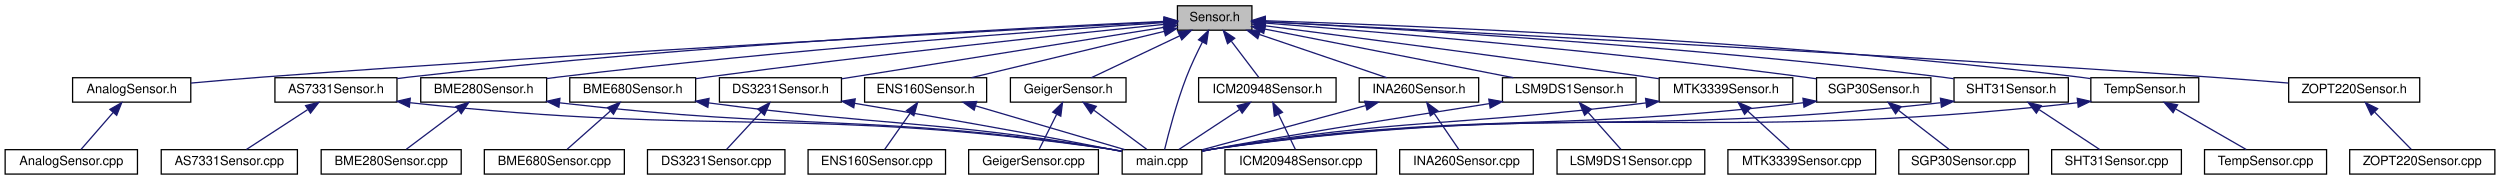
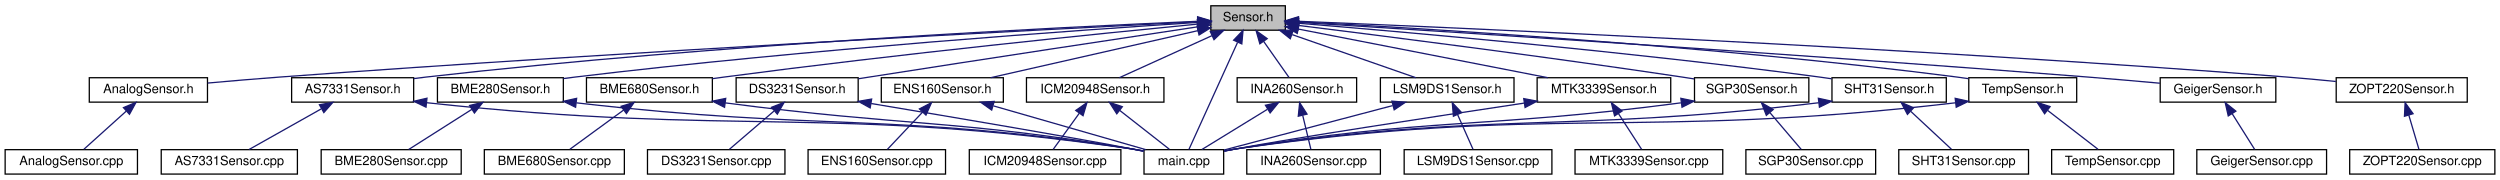
<svg xmlns="http://www.w3.org/2000/svg" xmlns:xlink="http://www.w3.org/1999/xlink" width="1946pt" height="140pt" viewBox="0.00 0.00 1946.00 140.00">
  <g id="graph0" class="graph" transform="scale(1 1) rotate(0) translate(4 136)">
    <g id="node1" class="node">
      <g id="a_node1">
        <a xlink:title=" ">
-           <polygon fill="#bfbfbf" stroke="black" points="912.5,-112.5 912.5,-131.5 970.5,-131.5 970.5,-112.5 912.5,-112.5" />
-           <text text-anchor="middle" x="941.5" y="-119.5" font-family="Helvetica,sans-Serif" font-size="10.00">Sensor.h</text>
+           <polygon fill="#bfbfbf" stroke="black" points="938.5,-112.5 938.5,-131.5 996.5,-131.5 996.5,-112.5 938.5,-112.5" />
+           <text text-anchor="middle" x="967.5" y="-119.5" font-family="Helvetica,sans-Serif" font-size="10.00">Sensor.h</text>
        </a>
      </g>
    </g>
    <g id="node2" class="node">
      <g id="a_node2">
        <a xlink:href="AnalogSensor_8h.html" target="_top" xlink:title=" ">
-           <polygon fill="none" stroke="black" points="52.5,-56.5 52.5,-75.5 144.5,-75.5 144.5,-56.5 52.5,-56.5" />
-           <text text-anchor="middle" x="98.5" y="-63.5" font-family="Helvetica,sans-Serif" font-size="10.00">AnalogSensor.h</text>
+           <polygon fill="none" stroke="black" points="65.5,-56.5 65.5,-75.5 157.5,-75.5 157.5,-56.5 65.5,-56.5" />
+           <text text-anchor="middle" x="111.5" y="-63.5" font-family="Helvetica,sans-Serif" font-size="10.00">AnalogSensor.h</text>
        </a>
      </g>
    </g>
    <g id="edge1" class="edge">
-       <path fill="none" stroke="midnightblue" d="M902.15,-118.99C791.55,-113.26 468.51,-95.96 200.5,-76 182.24,-74.64 162.16,-72.92 144.68,-71.34" />
-       <polygon fill="midnightblue" stroke="midnightblue" points="902.01,-122.49 912.18,-119.51 902.37,-115.5 902.01,-122.49" />
+       <path fill="none" stroke="midnightblue" d="M928.24,-119.05C816.44,-113.42 486.84,-96.21 213.5,-76 195.24,-74.65 175.16,-72.93 157.68,-71.35" />
+       <polygon fill="midnightblue" stroke="midnightblue" points="928.21,-122.55 938.37,-119.56 928.56,-115.56 928.21,-122.55" />
    </g>
    <g id="node4" class="node">
      <g id="a_node4">
        <a xlink:href="AS7331Sensor_8h.html" target="_top" xlink:title=" ">
-           <polygon fill="none" stroke="black" points="210,-56.5 210,-75.5 305,-75.5 305,-56.5 210,-56.5" />
-           <text text-anchor="middle" x="257.5" y="-63.5" font-family="Helvetica,sans-Serif" font-size="10.00">AS7331Sensor.h</text>
+           <polygon fill="none" stroke="black" points="223,-56.5 223,-75.5 318,-75.5 318,-56.5 223,-56.5" />
+           <text text-anchor="middle" x="270.5" y="-63.5" font-family="Helvetica,sans-Serif" font-size="10.00">AS7331Sensor.h</text>
        </a>
      </g>
    </g>
    <g id="edge3" class="edge">
-       <path fill="none" stroke="midnightblue" d="M902.22,-119.34C803.31,-114.92 536.02,-101.39 314.5,-76 311.41,-75.65 308.24,-75.25 305.04,-74.82" />
-       <polygon fill="midnightblue" stroke="midnightblue" points="902.21,-122.85 912.35,-119.79 902.52,-115.85 902.21,-122.85" />
+       <path fill="none" stroke="midnightblue" d="M928.12,-119.42C827.73,-115.12 554.14,-101.81 327.5,-76 324.41,-75.65 321.24,-75.25 318.04,-74.82" />
+       <polygon fill="midnightblue" stroke="midnightblue" points="928.26,-122.93 938.39,-119.85 928.55,-115.93 928.26,-122.93" />
    </g>
    <g id="node6" class="node">
      <g id="a_node6">
        <a xlink:href="main_8cpp.html" target="_top" xlink:title=" ">
-           <polygon fill="none" stroke="black" points="869.5,-0.5 869.5,-19.5 931.5,-19.5 931.5,-0.5 869.5,-0.5" />
-           <text text-anchor="middle" x="900.5" y="-7.5" font-family="Helvetica,sans-Serif" font-size="10.00">main.cpp</text>
-         </a>
-       </g>
-     </g>
-     <g id="edge44" class="edge">
-       <path fill="none" stroke="midnightblue" d="M931.98,-103.3C927.81,-95.14 923.07,-85.22 919.5,-76 911.86,-56.27 905.57,-32.15 902.51,-19.57" />
-       <polygon fill="midnightblue" stroke="midnightblue" points="928.92,-105 936.66,-112.24 935.12,-101.75 928.92,-105" />
+           <polygon fill="none" stroke="black" points="886.5,-0.5 886.5,-19.5 948.5,-19.5 948.5,-0.5 886.5,-0.5" />
+           <text text-anchor="middle" x="917.5" y="-7.5" font-family="Helvetica,sans-Serif" font-size="10.00">main.cpp</text>
+         </a>
+       </g>
+     </g>
+     <g id="edge43" class="edge">
+       <path fill="none" stroke="midnightblue" d="M959.32,-103C948.41,-79 929.53,-37.47 921.41,-19.59" />
+       <polygon fill="midnightblue" stroke="midnightblue" points="956.25,-104.71 963.58,-112.37 962.62,-101.82 956.25,-104.71" />
    </g>
    <g id="node7" class="node">
      <g id="a_node7">
        <a xlink:href="BME280Sensor_8h.html" target="_top" xlink:title=" ">
-           <polygon fill="none" stroke="black" points="323.5,-56.5 323.5,-75.5 421.5,-75.5 421.5,-56.5 323.5,-56.5" />
-           <text text-anchor="middle" x="372.5" y="-63.5" font-family="Helvetica,sans-Serif" font-size="10.00">BME280Sensor.h</text>
+           <polygon fill="none" stroke="black" points="336.5,-56.5 336.5,-75.5 434.5,-75.5 434.5,-56.5 336.5,-56.5" />
+           <text text-anchor="middle" x="385.5" y="-63.5" font-family="Helvetica,sans-Serif" font-size="10.00">BME280Sensor.h</text>
        </a>
      </g>
    </g>
    <g id="edge6" class="edge">
-       <path fill="none" stroke="midnightblue" d="M902.27,-118.43C816.5,-112.63 605.97,-97.32 430.5,-76 427.57,-75.64 424.55,-75.25 421.52,-74.84" />
-       <polygon fill="midnightblue" stroke="midnightblue" points="902.12,-121.93 912.33,-119.11 902.59,-114.95 902.12,-121.93" />
+       <path fill="none" stroke="midnightblue" d="M928.22,-118.55C840.89,-112.89 624.07,-97.74 443.5,-76 440.57,-75.65 437.55,-75.26 434.52,-74.85" />
+       <polygon fill="midnightblue" stroke="midnightblue" points="928.25,-122.06 938.46,-119.2 928.7,-115.07 928.25,-122.06" />
    </g>
    <g id="node9" class="node">
      <g id="a_node9">
        <a xlink:href="BME680Sensor_8h.html" target="_top" xlink:title=" ">
-           <polygon fill="none" stroke="black" points="439.5,-56.5 439.5,-75.5 537.5,-75.5 537.5,-56.5 439.5,-56.5" />
-           <text text-anchor="middle" x="488.5" y="-63.5" font-family="Helvetica,sans-Serif" font-size="10.00">BME680Sensor.h</text>
+           <polygon fill="none" stroke="black" points="452.5,-56.5 452.5,-75.5 550.5,-75.5 550.5,-56.5 452.5,-56.5" />
+           <text text-anchor="middle" x="501.5" y="-63.5" font-family="Helvetica,sans-Serif" font-size="10.00">BME680Sensor.h</text>
        </a>
      </g>
    </g>
    <g id="edge9" class="edge">
-       <path fill="none" stroke="midnightblue" d="M901.92,-117.03C830.7,-109.76 676.3,-93.46 546.5,-76 543.57,-75.61 540.56,-75.19 537.53,-74.75" />
-       <polygon fill="midnightblue" stroke="midnightblue" points="901.91,-120.54 912.21,-118.07 902.62,-113.58 901.91,-120.54" />
+       <path fill="none" stroke="midnightblue" d="M928.16,-117.24C855.31,-110.16 694.5,-93.91 559.5,-76 556.57,-75.61 553.56,-75.2 550.53,-74.76" />
+       <polygon fill="midnightblue" stroke="midnightblue" points="927.97,-120.74 938.26,-118.22 928.64,-113.77 927.97,-120.74" />
    </g>
    <g id="node11" class="node">
      <g id="a_node11">
        <a xlink:href="DS3231Sensor_8h.html" target="_top" xlink:title=" ">
-           <polygon fill="none" stroke="black" points="556,-56.5 556,-75.5 651,-75.5 651,-56.5 556,-56.5" />
-           <text text-anchor="middle" x="603.5" y="-63.5" font-family="Helvetica,sans-Serif" font-size="10.00">DS3231Sensor.h</text>
+           <polygon fill="none" stroke="black" points="569,-56.5 569,-75.5 664,-75.5 664,-56.5 569,-56.5" />
+           <text text-anchor="middle" x="616.5" y="-63.5" font-family="Helvetica,sans-Serif" font-size="10.00">DS3231Sensor.h</text>
        </a>
      </g>
    </g>
    <g id="edge12" class="edge">
-       <path fill="none" stroke="midnightblue" d="M902.34,-114.77C847.89,-106.09 746.19,-89.88 659.5,-76 656.78,-75.56 653.98,-75.12 651.16,-74.66" />
-       <polygon fill="midnightblue" stroke="midnightblue" points="901.84,-118.23 912.27,-116.35 902.94,-111.32 901.84,-118.23" />
+       <path fill="none" stroke="midnightblue" d="M928.23,-115.11C871.68,-106.61 764.05,-90.34 672.5,-76 669.78,-75.57 666.98,-75.13 664.15,-74.69" />
+       <polygon fill="midnightblue" stroke="midnightblue" points="927.77,-118.58 938.18,-116.61 928.81,-111.66 927.77,-118.58" />
    </g>
    <g id="node13" class="node">
      <g id="a_node13">
        <a xlink:href="ENS160Sensor_8h.html" target="_top" xlink:title=" ">
-           <polygon fill="none" stroke="black" points="669,-56.5 669,-75.5 764,-75.5 764,-56.5 669,-56.5" />
-           <text text-anchor="middle" x="716.5" y="-63.5" font-family="Helvetica,sans-Serif" font-size="10.00">ENS160Sensor.h</text>
+           <polygon fill="none" stroke="black" points="682,-56.5 682,-75.5 777,-75.5 777,-56.5 682,-56.5" />
+           <text text-anchor="middle" x="729.5" y="-63.5" font-family="Helvetica,sans-Serif" font-size="10.00">ENS160Sensor.h</text>
        </a>
      </g>
    </g>
    <g id="edge15" class="edge">
-       <path fill="none" stroke="midnightblue" d="M902.14,-111.55C859.81,-101.4 793.1,-85.38 752.23,-75.58" />
-       <polygon fill="midnightblue" stroke="midnightblue" points="901.54,-115.01 912.09,-113.94 903.18,-108.2 901.54,-115.01" />
+       <path fill="none" stroke="midnightblue" d="M928.42,-112.13C883.77,-102 811.21,-85.54 767.16,-75.55" />
+       <polygon fill="midnightblue" stroke="midnightblue" points="927.79,-115.58 938.32,-114.38 929.34,-108.75 927.79,-115.58" />
    </g>
    <g id="node15" class="node">
      <g id="a_node15">
        <a xlink:href="GeigerSensor_8h.html" target="_top" xlink:title=" ">
-           <polygon fill="none" stroke="black" points="782.5,-56.5 782.5,-75.5 872.5,-75.5 872.5,-56.5 782.5,-56.5" />
-           <text text-anchor="middle" x="827.5" y="-63.5" font-family="Helvetica,sans-Serif" font-size="10.00">GeigerSensor.h</text>
+           <polygon fill="none" stroke="black" points="1677.5,-56.5 1677.5,-75.5 1767.5,-75.5 1767.5,-56.5 1677.5,-56.5" />
+           <text text-anchor="middle" x="1722.5" y="-63.5" font-family="Helvetica,sans-Serif" font-size="10.00">GeigerSensor.h</text>
        </a>
      </g>
    </g>
    <g id="edge18" class="edge">
-       <path fill="none" stroke="midnightblue" d="M914.26,-108.1C892.96,-98.01 863.96,-84.27 845.48,-75.52" />
-       <polygon fill="midnightblue" stroke="midnightblue" points="912.9,-111.33 923.44,-112.44 915.9,-105 912.9,-111.33" />
+       <path fill="none" stroke="midnightblue" d="M1006.62,-118.58C1108.15,-112.26 1388.37,-94.41 1621.5,-76 1639.75,-74.56 1659.84,-72.8 1677.27,-71.23" />
+       <polygon fill="midnightblue" stroke="midnightblue" points="1006.29,-115.1 996.52,-119.21 1006.72,-122.08 1006.29,-115.1" />
    </g>
    <g id="node17" class="node">
      <g id="a_node17">
        <a xlink:href="ICM20948Sensor_8h.html" target="_top" xlink:title=" ">
-           <polygon fill="none" stroke="black" points="929,-56.5 929,-75.5 1036,-75.5 1036,-56.5 929,-56.5" />
-           <text text-anchor="middle" x="982.5" y="-63.5" font-family="Helvetica,sans-Serif" font-size="10.00">ICM20948Sensor.h</text>
-         </a>
-       </g>
-     </g>
-     <g id="edge21" class="edge">
-       <path fill="none" stroke="midnightblue" d="M954.52,-103.86C961.62,-94.5 970.1,-83.33 975.86,-75.75" />
-       <polygon fill="midnightblue" stroke="midnightblue" points="951.53,-102 948.27,-112.08 957.11,-106.24 951.53,-102" />
+           <polygon fill="none" stroke="black" points="795,-56.5 795,-75.5 902,-75.5 902,-56.5 795,-56.5" />
+           <text text-anchor="middle" x="848.5" y="-63.5" font-family="Helvetica,sans-Serif" font-size="10.00">ICM20948Sensor.h</text>
+         </a>
+       </g>
+     </g>
+     <g id="edge20" class="edge">
+       <path fill="none" stroke="midnightblue" d="M939.36,-108.23C917.1,-98.13 886.64,-84.31 867.27,-75.52" />
+       <polygon fill="midnightblue" stroke="midnightblue" points="938.09,-111.5 948.64,-112.44 940.98,-105.12 938.09,-111.5" />
    </g>
    <g id="node19" class="node">
      <g id="a_node19">
        <a xlink:href="INA260Sensor_8h.html" target="_top" xlink:title=" ">
-           <polygon fill="none" stroke="black" points="1054,-56.5 1054,-75.5 1147,-75.5 1147,-56.5 1054,-56.5" />
-           <text text-anchor="middle" x="1100.5" y="-63.5" font-family="Helvetica,sans-Serif" font-size="10.00">INA260Sensor.h</text>
-         </a>
-       </g>
-     </g>
-     <g id="edge24" class="edge">
-       <path fill="none" stroke="midnightblue" d="M976.33,-109.17C1006.27,-99 1048.72,-84.59 1075.42,-75.52" />
-       <polygon fill="midnightblue" stroke="midnightblue" points="975.04,-105.91 966.69,-112.44 977.29,-112.54 975.04,-105.91" />
+           <polygon fill="none" stroke="black" points="959,-56.5 959,-75.5 1052,-75.5 1052,-56.5 959,-56.5" />
+           <text text-anchor="middle" x="1005.5" y="-63.5" font-family="Helvetica,sans-Serif" font-size="10.00">INA260Sensor.h</text>
+         </a>
+       </g>
+     </g>
+     <g id="edge23" class="edge">
+       <path fill="none" stroke="midnightblue" d="M979.56,-103.86C986.14,-94.5 994.01,-83.33 999.34,-75.75" />
+       <polygon fill="midnightblue" stroke="midnightblue" points="976.67,-101.89 973.77,-112.08 982.39,-105.92 976.67,-101.89" />
    </g>
    <g id="node21" class="node">
      <g id="a_node21">
        <a xlink:href="LSM9DS1Sensor_8h.html" target="_top" xlink:title=" ">
-           <polygon fill="none" stroke="black" points="1165.5,-56.5 1165.5,-75.5 1269.5,-75.5 1269.5,-56.5 1165.5,-56.5" />
-           <text text-anchor="middle" x="1217.5" y="-63.5" font-family="Helvetica,sans-Serif" font-size="10.00">LSM9DS1Sensor.h</text>
-         </a>
-       </g>
-     </g>
-     <g id="edge27" class="edge">
-       <path fill="none" stroke="midnightblue" d="M980.5,-113.37C1031.56,-103.38 1120.81,-85.92 1174,-75.51" />
-       <polygon fill="midnightblue" stroke="midnightblue" points="979.66,-109.97 970.52,-115.32 981,-116.84 979.66,-109.97" />
+           <polygon fill="none" stroke="black" points="1070.5,-56.5 1070.5,-75.5 1174.5,-75.5 1174.5,-56.5 1070.5,-56.5" />
+           <text text-anchor="middle" x="1122.5" y="-63.5" font-family="Helvetica,sans-Serif" font-size="10.00">LSM9DS1Sensor.h</text>
+         </a>
+       </g>
+     </g>
+     <g id="edge26" class="edge">
+       <path fill="none" stroke="midnightblue" d="M1001.83,-109.04C1031,-98.88 1072.14,-84.55 1098.05,-75.52" />
+       <polygon fill="midnightblue" stroke="midnightblue" points="1000.35,-105.85 992.06,-112.44 1002.66,-112.46 1000.35,-105.85" />
    </g>
    <g id="node23" class="node">
      <g id="a_node23">
        <a xlink:href="MTK3339Sensor_8h.html" target="_top" xlink:title=" ">
-           <polygon fill="none" stroke="black" points="1287.5,-56.5 1287.5,-75.5 1391.5,-75.5 1391.5,-56.5 1287.5,-56.5" />
-           <text text-anchor="middle" x="1339.5" y="-63.5" font-family="Helvetica,sans-Serif" font-size="10.00">MTK3339Sensor.h</text>
-         </a>
-       </g>
-     </g>
-     <g id="edge30" class="edge">
-       <path fill="none" stroke="midnightblue" d="M981.09,-115.89C1044.1,-107.72 1171.03,-91.1 1278.5,-76 1281.36,-75.6 1284.3,-75.18 1287.26,-74.76" />
-       <polygon fill="midnightblue" stroke="midnightblue" points="980.29,-112.47 970.82,-117.22 981.19,-119.41 980.29,-112.47" />
+           <polygon fill="none" stroke="black" points="1192.5,-56.5 1192.5,-75.5 1296.5,-75.5 1296.5,-56.5 1192.5,-56.5" />
+           <text text-anchor="middle" x="1244.5" y="-63.5" font-family="Helvetica,sans-Serif" font-size="10.00">MTK3339Sensor.h</text>
+         </a>
+       </g>
+     </g>
+     <g id="edge29" class="edge">
+       <path fill="none" stroke="midnightblue" d="M1006.64,-113.37C1057.89,-103.38 1147.46,-85.92 1200.85,-75.51" />
+       <polygon fill="midnightblue" stroke="midnightblue" points="1005.77,-109.97 996.62,-115.32 1007.11,-116.84 1005.77,-109.97" />
    </g>
    <g id="node25" class="node">
      <g id="a_node25">
        <a xlink:href="SGP30Sensor_8h.html" target="_top" xlink:title=" ">
-           <polygon fill="none" stroke="black" points="1410,-56.5 1410,-75.5 1499,-75.5 1499,-56.5 1410,-56.5" />
-           <text text-anchor="middle" x="1454.5" y="-63.5" font-family="Helvetica,sans-Serif" font-size="10.00">SGP30Sensor.h</text>
-         </a>
-       </g>
-     </g>
-     <g id="edge33" class="edge">
-       <path fill="none" stroke="midnightblue" d="M980.61,-118.06C1059.97,-111.9 1245.53,-96.49 1400.5,-76 1403.52,-75.6 1406.62,-75.16 1409.75,-74.7" />
-       <polygon fill="midnightblue" stroke="midnightblue" points="980.28,-114.58 970.58,-118.83 980.82,-121.55 980.28,-114.58" />
+           <polygon fill="none" stroke="black" points="1315,-56.5 1315,-75.5 1404,-75.5 1404,-56.5 1315,-56.5" />
+           <text text-anchor="middle" x="1359.5" y="-63.5" font-family="Helvetica,sans-Serif" font-size="10.00">SGP30Sensor.h</text>
+         </a>
+       </g>
+     </g>
+     <g id="edge32" class="edge">
+       <path fill="none" stroke="midnightblue" d="M1007.25,-116.14C1070.48,-108.3 1197.86,-92.13 1305.5,-76 1308.51,-75.55 1311.61,-75.07 1314.73,-74.58" />
+       <polygon fill="midnightblue" stroke="midnightblue" points="1006.43,-112.71 996.93,-117.41 1007.29,-119.66 1006.43,-112.71" />
    </g>
    <g id="node27" class="node">
      <g id="a_node27">
        <a xlink:href="SHT31Sensor_8h.html" target="_top" xlink:title=" ">
-           <polygon fill="none" stroke="black" points="1517,-56.5 1517,-75.5 1606,-75.5 1606,-56.5 1517,-56.5" />
-           <text text-anchor="middle" x="1561.5" y="-63.5" font-family="Helvetica,sans-Serif" font-size="10.00">SHT31Sensor.h</text>
-         </a>
-       </g>
-     </g>
-     <g id="edge36" class="edge">
-       <path fill="none" stroke="midnightblue" d="M980.75,-119.04C1072.94,-114.19 1310.37,-100.22 1507.5,-76 1510.52,-75.63 1513.63,-75.21 1516.75,-74.76" />
-       <polygon fill="midnightblue" stroke="midnightblue" points="980.55,-115.55 970.75,-119.56 980.92,-122.54 980.55,-115.55" />
+           <polygon fill="none" stroke="black" points="1422,-56.5 1422,-75.5 1511,-75.5 1511,-56.5 1422,-56.5" />
+           <text text-anchor="middle" x="1466.5" y="-63.5" font-family="Helvetica,sans-Serif" font-size="10.00">SHT31Sensor.h</text>
+         </a>
+       </g>
+     </g>
+     <g id="edge35" class="edge">
+       <path fill="none" stroke="midnightblue" d="M1007.03,-117.86C1084.84,-111.5 1263.28,-95.96 1412.5,-76 1415.51,-75.6 1418.62,-75.15 1421.74,-74.69" />
+       <polygon fill="midnightblue" stroke="midnightblue" points="1006.42,-114.4 996.73,-118.7 1006.98,-121.38 1006.42,-114.4" />
    </g>
    <g id="node29" class="node">
      <g id="a_node29">
        <a xlink:href="TempSensor_8h.html" target="_top" xlink:title=" ">
-           <polygon fill="none" stroke="black" points="1623.5,-56.5 1623.5,-75.5 1707.5,-75.5 1707.5,-56.5 1623.5,-56.5" />
-           <text text-anchor="middle" x="1665.5" y="-63.5" font-family="Helvetica,sans-Serif" font-size="10.00">TempSensor.h</text>
-         </a>
-       </g>
-     </g>
-     <g id="edge39" class="edge">
-       <path fill="none" stroke="midnightblue" d="M980.83,-119.85C1084.7,-116.5 1374.83,-105.07 1614.5,-76 1617.36,-75.65 1620.3,-75.25 1623.25,-74.82" />
-       <polygon fill="midnightblue" stroke="midnightblue" points="980.68,-116.36 970.8,-120.17 980.9,-123.35 980.68,-116.36" />
+           <polygon fill="none" stroke="black" points="1528.5,-56.5 1528.5,-75.5 1612.5,-75.5 1612.5,-56.5 1528.5,-56.5" />
+           <text text-anchor="middle" x="1570.5" y="-63.5" font-family="Helvetica,sans-Serif" font-size="10.00">TempSensor.h</text>
+         </a>
+       </g>
+     </g>
+     <g id="edge38" class="edge">
+       <path fill="none" stroke="midnightblue" d="M1006.72,-119.06C1097.31,-114.31 1328.01,-100.65 1519.5,-76 1522.35,-75.63 1525.29,-75.22 1528.25,-74.77" />
+       <polygon fill="midnightblue" stroke="midnightblue" points="1006.43,-115.57 996.63,-119.59 1006.79,-122.56 1006.43,-115.57" />
    </g>
    <g id="node31" class="node">
      <g id="a_node31">
        <a xlink:href="ZOPT220Sensor_8h.html" target="_top" xlink:title=" ">
-           <polygon fill="none" stroke="black" points="1777.5,-56.5 1777.5,-75.5 1879.5,-75.5 1879.5,-56.5 1777.5,-56.5" />
-           <text text-anchor="middle" x="1828.5" y="-63.5" font-family="Helvetica,sans-Serif" font-size="10.00">ZOPT220Sensor.h</text>
-         </a>
-       </g>
-     </g>
-     <g id="edge42" class="edge">
-       <path fill="none" stroke="midnightblue" d="M981.05,-119.01C1095.17,-113.22 1434.83,-95.49 1716.5,-76 1736.35,-74.63 1758.16,-72.92 1777.22,-71.36" />
-       <polygon fill="midnightblue" stroke="midnightblue" points="980.53,-115.54 970.72,-119.54 980.89,-122.53 980.53,-115.54" />
+           <polygon fill="none" stroke="black" points="1814.5,-56.5 1814.5,-75.5 1916.5,-75.5 1916.5,-56.5 1814.5,-56.5" />
+           <text text-anchor="middle" x="1865.5" y="-63.5" font-family="Helvetica,sans-Serif" font-size="10.00">ZOPT220Sensor.h</text>
+         </a>
+       </g>
+     </g>
+     <g id="edge41" class="edge">
+       <path fill="none" stroke="midnightblue" d="M1006.82,-119.44C1124,-114.67 1481.05,-99.14 1776.5,-76 1788.73,-75.04 1801.89,-73.82 1814.24,-72.58" />
+       <polygon fill="midnightblue" stroke="midnightblue" points="1006.4,-115.96 996.55,-119.86 1006.69,-122.95 1006.4,-115.96" />
    </g>
    <g id="node3" class="node">
      <g id="a_node3">
        <a xlink:href="AnalogSensor_8cpp.html" target="_top" xlink:title=" ">
          <polygon fill="none" stroke="black" points="0,-0.5 0,-19.5 103,-19.5 103,-0.5 0,-0.5" />
          <text text-anchor="middle" x="51.5" y="-7.5" font-family="Helvetica,sans-Serif" font-size="10.00">AnalogSensor.cpp</text>
        </a>
      </g>
    </g>
    <g id="edge2" class="edge">
-       <path fill="none" stroke="midnightblue" d="M84.08,-48.43C75.84,-38.97 65.85,-27.48 59.12,-19.75" />
-       <polygon fill="midnightblue" stroke="midnightblue" points="81.53,-50.84 90.74,-56.08 86.81,-46.24 81.53,-50.84" />
+       <path fill="none" stroke="midnightblue" d="M94.32,-49.54C83.62,-39.91 70.24,-27.87 61.32,-19.83" />
+       <polygon fill="midnightblue" stroke="midnightblue" points="92.09,-52.24 101.86,-56.32 96.77,-47.03 92.09,-52.24" />
    </g>
    <g id="node5" class="node">
      <g id="a_node5">
        <a xlink:href="AS7331Sensor_8cpp.html" target="_top" xlink:title=" ">
          <polygon fill="none" stroke="black" points="121.5,-0.5 121.5,-19.5 227.5,-19.5 227.5,-0.5 121.5,-0.5" />
          <text text-anchor="middle" x="174.5" y="-7.5" font-family="Helvetica,sans-Serif" font-size="10.00">AS7331Sensor.cpp</text>
        </a>
      </g>
    </g>
    <g id="edge4" class="edge">
-       <path fill="none" stroke="midnightblue" d="M235.4,-50.62C220.24,-40.76 200.62,-27.99 187.8,-19.65" />
-       <polygon fill="midnightblue" stroke="midnightblue" points="233.87,-53.8 244.16,-56.32 237.69,-47.94 233.87,-53.8" />
+       <path fill="none" stroke="midnightblue" d="M245.93,-51.18C228.26,-41.24 204.99,-28.15 189.89,-19.65" />
+       <polygon fill="midnightblue" stroke="midnightblue" points="244.64,-54.47 255.08,-56.32 248.08,-48.37 244.64,-54.47" />
    </g>
    <g id="edge5" class="edge">
-       <path fill="none" stroke="midnightblue" d="M315.22,-56.04C557.52,-29.72 622.45,-53.65 859.5,-20 862.67,-19.55 865.97,-18.99 869.25,-18.37" />
-       <polygon fill="midnightblue" stroke="midnightblue" points="314.6,-52.59 305.04,-57.16 315.37,-59.54 314.6,-52.59" />
+       <path fill="none" stroke="midnightblue" d="M328.31,-56.03C572.75,-29.57 638.36,-54.51 877.5,-20 880.32,-19.59 883.23,-19.09 886.14,-18.54" />
+       <polygon fill="midnightblue" stroke="midnightblue" points="327.6,-52.59 318.04,-57.16 328.36,-59.55 327.6,-52.59" />
    </g>
    <g id="edge8" class="edge">
-       <path fill="none" stroke="midnightblue" d="M431.59,-55.96C622.23,-33.83 673.54,-48.09 859.5,-20 862.67,-19.52 865.96,-18.94 869.24,-18.31" />
-       <polygon fill="midnightblue" stroke="midnightblue" points="431.04,-52.5 421.51,-57.15 431.86,-59.45 431.04,-52.5" />
+       <path fill="none" stroke="midnightblue" d="M444.7,-55.95C637.46,-33.69 689.45,-48.81 877.5,-20 880.31,-19.57 883.23,-19.05 886.14,-18.49" />
+       <polygon fill="midnightblue" stroke="midnightblue" points="444.04,-52.5 434.51,-57.14 444.85,-59.45 444.04,-52.5" />
    </g>
    <g id="node8" class="node">
      <g id="a_node8">
        <a xlink:href="BME280Sensor_8cpp.html" target="_top" xlink:title=" ">
          <polygon fill="none" stroke="black" points="246,-0.5 246,-19.5 355,-19.5 355,-0.5 246,-0.5" />
          <text text-anchor="middle" x="300.5" y="-7.5" font-family="Helvetica,sans-Serif" font-size="10.00">BME280Sensor.cpp</text>
        </a>
      </g>
    </g>
    <g id="edge7" class="edge">
-       <path fill="none" stroke="midnightblue" d="M352.63,-50.1C339.68,-40.38 323.2,-28.03 312.28,-19.83" />
-       <polygon fill="midnightblue" stroke="midnightblue" points="350.83,-53.12 360.93,-56.32 355.03,-47.52 350.83,-53.12" />
+       <path fill="none" stroke="midnightblue" d="M363.31,-50.9C347.72,-41 327.37,-28.07 314.12,-19.65" />
+       <polygon fill="midnightblue" stroke="midnightblue" points="361.53,-53.92 371.84,-56.32 365.28,-48.01 361.53,-53.92" />
    </g>
    <g id="edge11" class="edge">
-       <path fill="none" stroke="midnightblue" d="M547.73,-55.89C687.02,-37.52 724.62,-42.5 859.5,-20 862.66,-19.47 865.95,-18.86 869.22,-18.21" />
-       <polygon fill="midnightblue" stroke="midnightblue" points="546.98,-52.46 537.53,-57.25 547.9,-59.4 546.98,-52.46" />
+       <path fill="none" stroke="midnightblue" d="M560.46,-55.93C702.18,-37.37 740.39,-43.12 877.5,-20 880.31,-19.53 883.21,-18.98 886.12,-18.4" />
+       <polygon fill="midnightblue" stroke="midnightblue" points="559.98,-52.46 550.53,-57.25 560.9,-59.4 559.98,-52.46" />
    </g>
    <g id="node10" class="node">
      <g id="a_node10">
        <a xlink:href="BME680Sensor_8cpp.html" target="_top" xlink:title=" ">
          <polygon fill="none" stroke="black" points="373,-0.5 373,-19.5 482,-19.5 482,-0.5 373,-0.5" />
          <text text-anchor="middle" x="427.5" y="-7.5" font-family="Helvetica,sans-Serif" font-size="10.00">BME680Sensor.cpp</text>
        </a>
      </g>
    </g>
    <g id="edge10" class="edge">
-       <path fill="none" stroke="midnightblue" d="M471.03,-49.54C460.16,-39.91 446.56,-27.87 437.48,-19.83" />
-       <polygon fill="midnightblue" stroke="midnightblue" points="468.89,-52.32 478.7,-56.32 473.53,-47.07 468.89,-52.32" />
+       <path fill="none" stroke="midnightblue" d="M481.47,-50.38C468.09,-40.62 450.94,-28.11 439.61,-19.83" />
+       <polygon fill="midnightblue" stroke="midnightblue" points="479.47,-53.26 489.61,-56.32 483.6,-47.6 479.47,-53.26" />
    </g>
    <g id="edge14" class="edge">
-       <path fill="none" stroke="midnightblue" d="M661.3,-55.55C713.27,-46.89 791.64,-33.41 859.5,-20 862.65,-19.38 865.92,-18.7 869.19,-18.02" />
-       <polygon fill="midnightblue" stroke="midnightblue" points="660.56,-52.13 651.27,-57.22 661.7,-59.03 660.56,-52.13" />
+       <path fill="none" stroke="midnightblue" d="M674.1,-55.42C738.75,-44.6 839.56,-27.53 877.5,-20 880.29,-19.45 883.19,-18.84 886.09,-18.23" />
+       <polygon fill="midnightblue" stroke="midnightblue" points="673.34,-52 664.05,-57.1 674.49,-58.9 673.34,-52" />
    </g>
    <g id="node12" class="node">
      <g id="a_node12">
        <a xlink:href="DS3231Sensor_8cpp.html" target="_top" xlink:title=" ">
          <polygon fill="none" stroke="black" points="500,-0.5 500,-19.5 607,-19.5 607,-0.5 500,-0.5" />
          <text text-anchor="middle" x="553.5" y="-7.5" font-family="Helvetica,sans-Serif" font-size="10.00">DS3231Sensor.cpp</text>
        </a>
      </g>
    </g>
    <g id="edge13" class="edge">
-       <path fill="none" stroke="midnightblue" d="M588.42,-48.72C579.61,-39.2 568.83,-27.56 561.6,-19.75" />
-       <polygon fill="midnightblue" stroke="midnightblue" points="585.88,-51.12 595.24,-56.08 591.02,-46.37 585.88,-51.12" />
+       <path fill="none" stroke="midnightblue" d="M598.46,-49.54C587.23,-39.91 573.18,-27.87 563.81,-19.83" />
+       <polygon fill="midnightblue" stroke="midnightblue" points="596.51,-52.47 606.38,-56.32 601.06,-47.16 596.51,-52.47" />
    </g>
    <g id="edge17" class="edge">
-       <path fill="none" stroke="midnightblue" d="M755.45,-53.57C790.16,-43.38 840.18,-28.7 871.48,-19.52" />
-       <polygon fill="midnightblue" stroke="midnightblue" points="754.27,-50.27 745.66,-56.44 756.24,-56.99 754.27,-50.27" />
+       <path fill="none" stroke="midnightblue" d="M769.3,-53.57C804.77,-43.38 855.87,-28.7 887.85,-19.52" />
+       <polygon fill="midnightblue" stroke="midnightblue" points="767.93,-50.32 759.29,-56.44 769.87,-57.05 767.93,-50.32" />
    </g>
    <g id="node14" class="node">
      <g id="a_node14">
        <a xlink:href="ENS160Sensor_8cpp.html" target="_top" xlink:title=" ">
          <polygon fill="none" stroke="black" points="625,-0.5 625,-19.5 732,-19.5 732,-0.5 625,-0.5" />
          <text text-anchor="middle" x="678.5" y="-7.5" font-family="Helvetica,sans-Serif" font-size="10.00">ENS160Sensor.cpp</text>
        </a>
      </g>
    </g>
    <g id="edge16" class="edge">
-       <path fill="none" stroke="midnightblue" d="M704.44,-47.86C697.86,-38.5 689.99,-27.33 684.66,-19.75" />
-       <polygon fill="midnightblue" stroke="midnightblue" points="701.61,-49.92 710.23,-56.08 707.33,-45.89 701.61,-49.92" />
-     </g>
-     <g id="edge20" class="edge">
-       <path fill="none" stroke="midnightblue" d="M847.64,-50.1C860.78,-40.38 877.48,-28.03 888.56,-19.83" />
-       <polygon fill="midnightblue" stroke="midnightblue" points="845.19,-47.56 839.23,-56.32 849.35,-53.19 845.19,-47.56" />
+       <path fill="none" stroke="midnightblue" d="M714.12,-48.72C705.13,-39.2 694.14,-27.56 686.76,-19.75" />
+       <polygon fill="midnightblue" stroke="midnightblue" points="711.67,-51.22 721.08,-56.08 716.76,-46.41 711.67,-51.22" />
    </g>
    <g id="node16" class="node">
      <g id="a_node16">
        <a xlink:href="GeigerSensor_8cpp.html" target="_top" xlink:title=" ">
-           <polygon fill="none" stroke="black" points="750,-0.5 750,-19.5 851,-19.5 851,-0.5 750,-0.5" />
-           <text text-anchor="middle" x="800.5" y="-7.5" font-family="Helvetica,sans-Serif" font-size="10.00">GeigerSensor.cpp</text>
+           <polygon fill="none" stroke="black" points="1706,-0.5 1706,-19.5 1807,-19.5 1807,-0.5 1706,-0.5" />
+           <text text-anchor="middle" x="1756.5" y="-7.5" font-family="Helvetica,sans-Serif" font-size="10.00">GeigerSensor.cpp</text>
        </a>
      </g>
    </g>
    <g id="edge19" class="edge">
-       <path fill="none" stroke="midnightblue" d="M818.49,-46.98C813.91,-37.82 808.55,-27.09 804.88,-19.75" />
-       <polygon fill="midnightblue" stroke="midnightblue" points="815.44,-48.7 823.04,-56.08 821.7,-45.57 815.44,-48.7" />
-     </g>
-     <g id="edge23" class="edge">
-       <path fill="none" stroke="midnightblue" d="M960.67,-50.62C945.69,-40.76 926.3,-27.99 913.64,-19.65" />
-       <polygon fill="midnightblue" stroke="midnightblue" points="959.05,-53.75 969.33,-56.32 962.9,-47.9 959.05,-53.75" />
+       <path fill="none" stroke="midnightblue" d="M1733.48,-47.57C1739.33,-38.27 1746.27,-27.25 1750.99,-19.75" />
+       <polygon fill="midnightblue" stroke="midnightblue" points="1730.48,-45.76 1728.11,-56.08 1736.4,-49.49 1730.48,-45.76" />
+     </g>
+     <g id="edge22" class="edge">
+       <path fill="none" stroke="midnightblue" d="M867.54,-50.1C879.96,-40.38 895.74,-28.03 906.21,-19.83" />
+       <polygon fill="midnightblue" stroke="midnightblue" points="865.3,-47.4 859.59,-56.32 869.62,-52.92 865.3,-47.4" />
    </g>
    <g id="node18" class="node">
      <g id="a_node18">
        <a xlink:href="ICM20948Sensor_8cpp.html" target="_top" xlink:title=" ">
-           <polygon fill="none" stroke="black" points="949.5,-0.5 949.5,-19.5 1067.5,-19.5 1067.5,-0.5 949.5,-0.5" />
-           <text text-anchor="middle" x="1008.5" y="-7.5" font-family="Helvetica,sans-Serif" font-size="10.00">ICM20948Sensor.cpp</text>
-         </a>
-       </g>
-     </g>
-     <g id="edge22" class="edge">
-       <path fill="none" stroke="midnightblue" d="M991.17,-46.98C995.59,-37.82 1000.75,-27.09 1004.29,-19.75" />
-       <polygon fill="midnightblue" stroke="midnightblue" points="987.98,-45.55 986.79,-56.08 994.29,-48.59 987.98,-45.55" />
-     </g>
-     <g id="edge26" class="edge">
-       <path fill="none" stroke="midnightblue" d="M1059.1,-53.82C1021.21,-43.59 966,-28.68 931.71,-19.43" />
-       <polygon fill="midnightblue" stroke="midnightblue" points="1058.24,-57.22 1068.81,-56.44 1060.07,-50.46 1058.24,-57.22" />
+           <polygon fill="none" stroke="black" points="750.5,-0.5 750.5,-19.5 868.5,-19.5 868.5,-0.5 750.5,-0.5" />
+           <text text-anchor="middle" x="809.5" y="-7.5" font-family="Helvetica,sans-Serif" font-size="10.00">ICM20948Sensor.cpp</text>
+         </a>
+       </g>
+     </g>
+     <g id="edge21" class="edge">
+       <path fill="none" stroke="midnightblue" d="M836.12,-47.86C829.36,-38.5 821.29,-27.33 815.82,-19.75" />
+       <polygon fill="midnightblue" stroke="midnightblue" points="833.37,-50.03 842.06,-56.08 839.04,-45.93 833.37,-50.03" />
+     </g>
+     <g id="edge25" class="edge">
+       <path fill="none" stroke="midnightblue" d="M982.52,-50.9C966.39,-41 945.32,-28.07 931.6,-19.65" />
+       <polygon fill="midnightblue" stroke="midnightblue" points="981.01,-54.08 991.36,-56.32 984.67,-48.11 981.01,-54.08" />
    </g>
    <g id="node20" class="node">
      <g id="a_node20">
        <a xlink:href="INA260Sensor_8cpp.html" target="_top" xlink:title=" ">
-           <polygon fill="none" stroke="black" points="1085.5,-0.5 1085.5,-19.5 1189.5,-19.5 1189.5,-0.5 1085.5,-0.5" />
-           <text text-anchor="middle" x="1137.5" y="-7.5" font-family="Helvetica,sans-Serif" font-size="10.00">INA260Sensor.cpp</text>
-         </a>
-       </g>
-     </g>
-     <g id="edge25" class="edge">
-       <path fill="none" stroke="midnightblue" d="M1112.45,-47.57C1118.81,-38.27 1126.37,-27.25 1131.5,-19.75" />
-       <polygon fill="midnightblue" stroke="midnightblue" points="1109.37,-45.86 1106.61,-56.08 1115.15,-49.81 1109.37,-45.86" />
-     </g>
-     <g id="edge29" class="edge">
-       <path fill="none" stroke="midnightblue" d="M1155.03,-55.3C1086.36,-44.56 980.48,-27.74 940.5,-20 937.7,-19.46 934.81,-18.87 931.91,-18.25" />
-       <polygon fill="midnightblue" stroke="midnightblue" points="1154.88,-58.82 1165.3,-56.9 1155.96,-51.9 1154.88,-58.82" />
+           <polygon fill="none" stroke="black" points="966.5,-0.5 966.5,-19.5 1070.5,-19.5 1070.5,-0.5 966.5,-0.5" />
+           <text text-anchor="middle" x="1018.5" y="-7.5" font-family="Helvetica,sans-Serif" font-size="10.00">INA260Sensor.cpp</text>
+         </a>
+       </g>
+     </g>
+     <g id="edge24" class="edge">
+       <path fill="none" stroke="midnightblue" d="M1010.05,-46.1C1012.21,-37.14 1014.68,-26.86 1016.39,-19.75" />
+       <polygon fill="midnightblue" stroke="midnightblue" points="1006.58,-45.54 1007.65,-56.08 1013.39,-47.18 1006.58,-45.54" />
+     </g>
+     <g id="edge28" class="edge">
+       <path fill="none" stroke="midnightblue" d="M1080,-53.8C1040.92,-43.51 983.89,-28.49 948.82,-19.25" />
+       <polygon fill="midnightblue" stroke="midnightblue" points="1079.46,-57.28 1090.02,-56.44 1081.24,-50.51 1079.46,-57.28" />
    </g>
    <g id="node22" class="node">
      <g id="a_node22">
        <a xlink:href="LSM9DS1Sensor_8cpp.html" target="_top" xlink:title=" ">
-           <polygon fill="none" stroke="black" points="1208,-0.5 1208,-19.5 1323,-19.5 1323,-0.5 1208,-0.5" />
-           <text text-anchor="middle" x="1265.5" y="-7.5" font-family="Helvetica,sans-Serif" font-size="10.00">LSM9DS1Sensor.cpp</text>
-         </a>
-       </g>
-     </g>
-     <g id="edge28" class="edge">
-       <path fill="none" stroke="midnightblue" d="M1232.23,-48.43C1240.64,-38.97 1250.85,-27.48 1257.72,-19.75" />
-       <polygon fill="midnightblue" stroke="midnightblue" points="1229.45,-46.28 1225.43,-56.08 1234.69,-50.93 1229.45,-46.28" />
-     </g>
-     <g id="edge31" class="edge">
-       <path fill="none" stroke="midnightblue" d="M1277.21,-55.89C1126.9,-37.28 1086.35,-44.09 940.5,-20 937.69,-19.54 934.78,-19 931.88,-18.42" />
-       <polygon fill="midnightblue" stroke="midnightblue" points="1276.92,-59.38 1287.28,-57.15 1277.79,-52.44 1276.92,-59.38" />
+           <polygon fill="none" stroke="black" points="1089,-0.5 1089,-19.5 1204,-19.5 1204,-0.5 1089,-0.5" />
+           <text text-anchor="middle" x="1146.5" y="-7.5" font-family="Helvetica,sans-Serif" font-size="10.00">LSM9DS1Sensor.cpp</text>
+         </a>
+       </g>
+     </g>
+     <g id="edge27" class="edge">
+       <path fill="none" stroke="midnightblue" d="M1130.64,-46.69C1134.68,-37.59 1139.38,-27.01 1142.61,-19.75" />
+       <polygon fill="midnightblue" stroke="midnightblue" points="1127.33,-45.52 1126.46,-56.08 1133.72,-48.37 1127.33,-45.52" />
+     </g>
+     <g id="edge30" class="edge">
+       <path fill="none" stroke="midnightblue" d="M1182.32,-55.74C1111.27,-45.07 999.41,-27.99 957.5,-20 954.7,-19.47 951.8,-18.88 948.9,-18.27" />
+       <polygon fill="midnightblue" stroke="midnightblue" points="1182.09,-59.24 1192.49,-57.27 1183.12,-52.32 1182.09,-59.24" />
    </g>
    <g id="node24" class="node">
      <g id="a_node24">
        <a xlink:href="MTK3339Sensor_8cpp.html" target="_top" xlink:title=" ">
-           <polygon fill="none" stroke="black" points="1341,-0.5 1341,-19.5 1456,-19.5 1456,-0.5 1341,-0.5" />
-           <text text-anchor="middle" x="1398.5" y="-7.5" font-family="Helvetica,sans-Serif" font-size="10.00">MTK3339Sensor.cpp</text>
-         </a>
-       </g>
-     </g>
-     <g id="edge32" class="edge">
-       <path fill="none" stroke="midnightblue" d="M1356.39,-49.54C1366.91,-39.91 1380.07,-27.87 1388.85,-19.83" />
-       <polygon fill="midnightblue" stroke="midnightblue" points="1353.99,-46.99 1348.98,-56.32 1358.72,-52.15 1353.99,-46.99" />
-     </g>
-     <g id="edge34" class="edge">
-       <path fill="none" stroke="midnightblue" d="M1399.59,-56.01C1195.18,-31.73 1140.01,-50.09 940.5,-20 937.68,-19.58 934.77,-19.06 931.86,-18.5" />
-       <polygon fill="midnightblue" stroke="midnightblue" points="1399.41,-59.51 1409.75,-57.23 1400.25,-52.56 1399.41,-59.51" />
+           <polygon fill="none" stroke="black" points="1222,-0.5 1222,-19.5 1337,-19.5 1337,-0.5 1222,-0.5" />
+           <text text-anchor="middle" x="1279.5" y="-7.5" font-family="Helvetica,sans-Serif" font-size="10.00">MTK3339Sensor.cpp</text>
+         </a>
+       </g>
+     </g>
+     <g id="edge31" class="edge">
+       <path fill="none" stroke="midnightblue" d="M1255.8,-47.57C1261.82,-38.27 1268.97,-27.25 1273.83,-19.75" />
+       <polygon fill="midnightblue" stroke="midnightblue" points="1252.78,-45.79 1250.28,-56.08 1258.66,-49.6 1252.78,-45.79" />
+     </g>
+     <g id="edge33" class="edge">
+       <path fill="none" stroke="midnightblue" d="M1304.38,-55.94C1149.61,-35.62 1107.65,-44.57 957.5,-20 954.69,-19.54 951.78,-19 948.87,-18.43" />
+       <polygon fill="midnightblue" stroke="midnightblue" points="1304.37,-59.47 1314.74,-57.32 1305.29,-52.53 1304.37,-59.47" />
    </g>
    <g id="node26" class="node">
      <g id="a_node26">
        <a xlink:href="SGP30Sensor_8cpp.html" target="_top" xlink:title=" ">
-           <polygon fill="none" stroke="black" points="1474,-0.5 1474,-19.5 1575,-19.5 1575,-0.5 1474,-0.5" />
-           <text text-anchor="middle" x="1524.5" y="-7.5" font-family="Helvetica,sans-Serif" font-size="10.00">SGP30Sensor.cpp</text>
-         </a>
-       </g>
-     </g>
-     <g id="edge35" class="edge">
-       <path fill="none" stroke="midnightblue" d="M1473.81,-50.1C1486.41,-40.38 1502.43,-28.03 1513.05,-19.83" />
-       <polygon fill="midnightblue" stroke="midnightblue" points="1471.53,-47.44 1465.75,-56.32 1475.8,-52.99 1471.53,-47.44" />
-     </g>
-     <g id="edge37" class="edge">
-       <path fill="none" stroke="midnightblue" d="M1506.57,-56.03C1254.86,-27.95 1187.16,-55.35 940.5,-20 937.68,-19.6 934.77,-19.1 931.86,-18.55" />
-       <polygon fill="midnightblue" stroke="midnightblue" points="1506.43,-59.53 1516.76,-57.18 1507.22,-52.58 1506.43,-59.53" />
+           <polygon fill="none" stroke="black" points="1355,-0.5 1355,-19.5 1456,-19.5 1456,-0.5 1355,-0.5" />
+           <text text-anchor="middle" x="1405.5" y="-7.5" font-family="Helvetica,sans-Serif" font-size="10.00">SGP30Sensor.cpp</text>
+         </a>
+       </g>
+     </g>
+     <g id="edge34" class="edge">
+       <path fill="none" stroke="midnightblue" d="M1373.61,-48.43C1381.68,-38.97 1391.46,-27.48 1398.05,-19.75" />
+       <polygon fill="midnightblue" stroke="midnightblue" points="1370.92,-46.2 1367.1,-56.08 1376.25,-50.74 1370.92,-46.2" />
+     </g>
+     <g id="edge36" class="edge">
+       <path fill="none" stroke="midnightblue" d="M1411.7,-56.02C1209.41,-31.9 1154.84,-49.85 957.5,-20 954.68,-19.57 951.77,-19.06 948.86,-18.5" />
+       <polygon fill="midnightblue" stroke="midnightblue" points="1411.41,-59.51 1421.75,-57.24 1412.25,-52.56 1411.41,-59.51" />
    </g>
    <g id="node28" class="node">
      <g id="a_node28">
        <a xlink:href="SHT31Sensor_8cpp.html" target="_top" xlink:title=" ">
-           <polygon fill="none" stroke="black" points="1593,-0.5 1593,-19.5 1694,-19.5 1694,-0.5 1593,-0.5" />
-           <text text-anchor="middle" x="1643.5" y="-7.5" font-family="Helvetica,sans-Serif" font-size="10.00">SHT31Sensor.cpp</text>
-         </a>
-       </g>
-     </g>
-     <g id="edge38" class="edge">
-       <path fill="none" stroke="midnightblue" d="M1583.33,-50.62C1598.31,-40.76 1617.7,-27.99 1630.36,-19.65" />
-       <polygon fill="midnightblue" stroke="midnightblue" points="1581.1,-47.9 1574.67,-56.32 1584.95,-53.75 1581.1,-47.9" />
-     </g>
-     <g id="edge40" class="edge">
-       <path fill="none" stroke="midnightblue" d="M1613.01,-55.98C1314.67,-22.74 1234.32,-60.61 940.5,-20 937.68,-19.61 934.76,-19.12 931.85,-18.58" />
-       <polygon fill="midnightblue" stroke="midnightblue" points="1612.93,-59.49 1623.26,-57.14 1613.71,-52.54 1612.93,-59.49" />
+           <polygon fill="none" stroke="black" points="1474,-0.5 1474,-19.5 1575,-19.5 1575,-0.5 1474,-0.5" />
+           <text text-anchor="middle" x="1524.5" y="-7.5" font-family="Helvetica,sans-Serif" font-size="10.00">SHT31Sensor.cpp</text>
+         </a>
+       </g>
+     </g>
+     <g id="edge37" class="edge">
+       <path fill="none" stroke="midnightblue" d="M1483.41,-49.25C1493.7,-39.67 1506.47,-27.79 1515.01,-19.83" />
+       <polygon fill="midnightblue" stroke="midnightblue" points="1480.75,-46.95 1475.82,-56.32 1485.52,-52.07 1480.75,-46.95" />
+     </g>
+     <g id="edge39" class="edge">
+       <path fill="none" stroke="midnightblue" d="M1518.18,-55.98C1269.22,-26.97 1201.98,-55.11 957.5,-20 954.68,-19.6 951.77,-19.1 948.86,-18.55" />
+       <polygon fill="midnightblue" stroke="midnightblue" points="1517.91,-59.47 1528.25,-57.17 1518.73,-52.52 1517.91,-59.47" />
    </g>
    <g id="node30" class="node">
      <g id="a_node30">
        <a xlink:href="TempSensor_8cpp.html" target="_top" xlink:title=" ">
-           <polygon fill="none" stroke="black" points="1712,-0.5 1712,-19.5 1807,-19.5 1807,-0.5 1712,-0.5" />
-           <text text-anchor="middle" x="1759.5" y="-7.5" font-family="Helvetica,sans-Serif" font-size="10.00">TempSensor.cpp</text>
-         </a>
-       </g>
-     </g>
-     <g id="edge41" class="edge">
-       <path fill="none" stroke="midnightblue" d="M1689.56,-51.18C1706.86,-41.24 1729.65,-28.15 1744.43,-19.65" />
-       <polygon fill="midnightblue" stroke="midnightblue" points="1687.53,-48.31 1680.6,-56.32 1691.02,-54.38 1687.53,-48.31" />
+           <polygon fill="none" stroke="black" points="1593,-0.5 1593,-19.5 1688,-19.5 1688,-0.5 1593,-0.5" />
+           <text text-anchor="middle" x="1640.5" y="-7.5" font-family="Helvetica,sans-Serif" font-size="10.00">TempSensor.cpp</text>
+         </a>
+       </g>
+     </g>
+     <g id="edge40" class="edge">
+       <path fill="none" stroke="midnightblue" d="M1589.81,-50.1C1602.41,-40.38 1618.43,-28.03 1629.05,-19.83" />
+       <polygon fill="midnightblue" stroke="midnightblue" points="1587.53,-47.44 1581.75,-56.32 1591.8,-52.99 1587.53,-47.44" />
    </g>
    <g id="node32" class="node">
      <g id="a_node32">
        <a xlink:href="ZOPT220Sensor_8cpp.html" target="_top" xlink:title=" ">
          <polygon fill="none" stroke="black" points="1825,-0.5 1825,-19.5 1938,-19.5 1938,-0.5 1825,-0.5" />
          <text text-anchor="middle" x="1881.5" y="-7.5" font-family="Helvetica,sans-Serif" font-size="10.00">ZOPT220Sensor.cpp</text>
        </a>
      </g>
    </g>
-     <g id="edge43" class="edge">
-       <path fill="none" stroke="midnightblue" d="M1844.48,-48.72C1853.82,-39.2 1865.25,-27.56 1872.91,-19.75" />
-       <polygon fill="midnightblue" stroke="midnightblue" points="1841.76,-46.49 1837.25,-56.08 1846.75,-51.4 1841.76,-46.49" />
+     <g id="edge42" class="edge">
+       <path fill="none" stroke="midnightblue" d="M1871.01,-46.4C1873.69,-37.36 1876.78,-26.94 1878.91,-19.75" />
+       <polygon fill="midnightblue" stroke="midnightblue" points="1867.63,-45.5 1868.14,-56.08 1874.34,-47.49 1867.63,-45.5" />
    </g>
  </g>
</svg>
